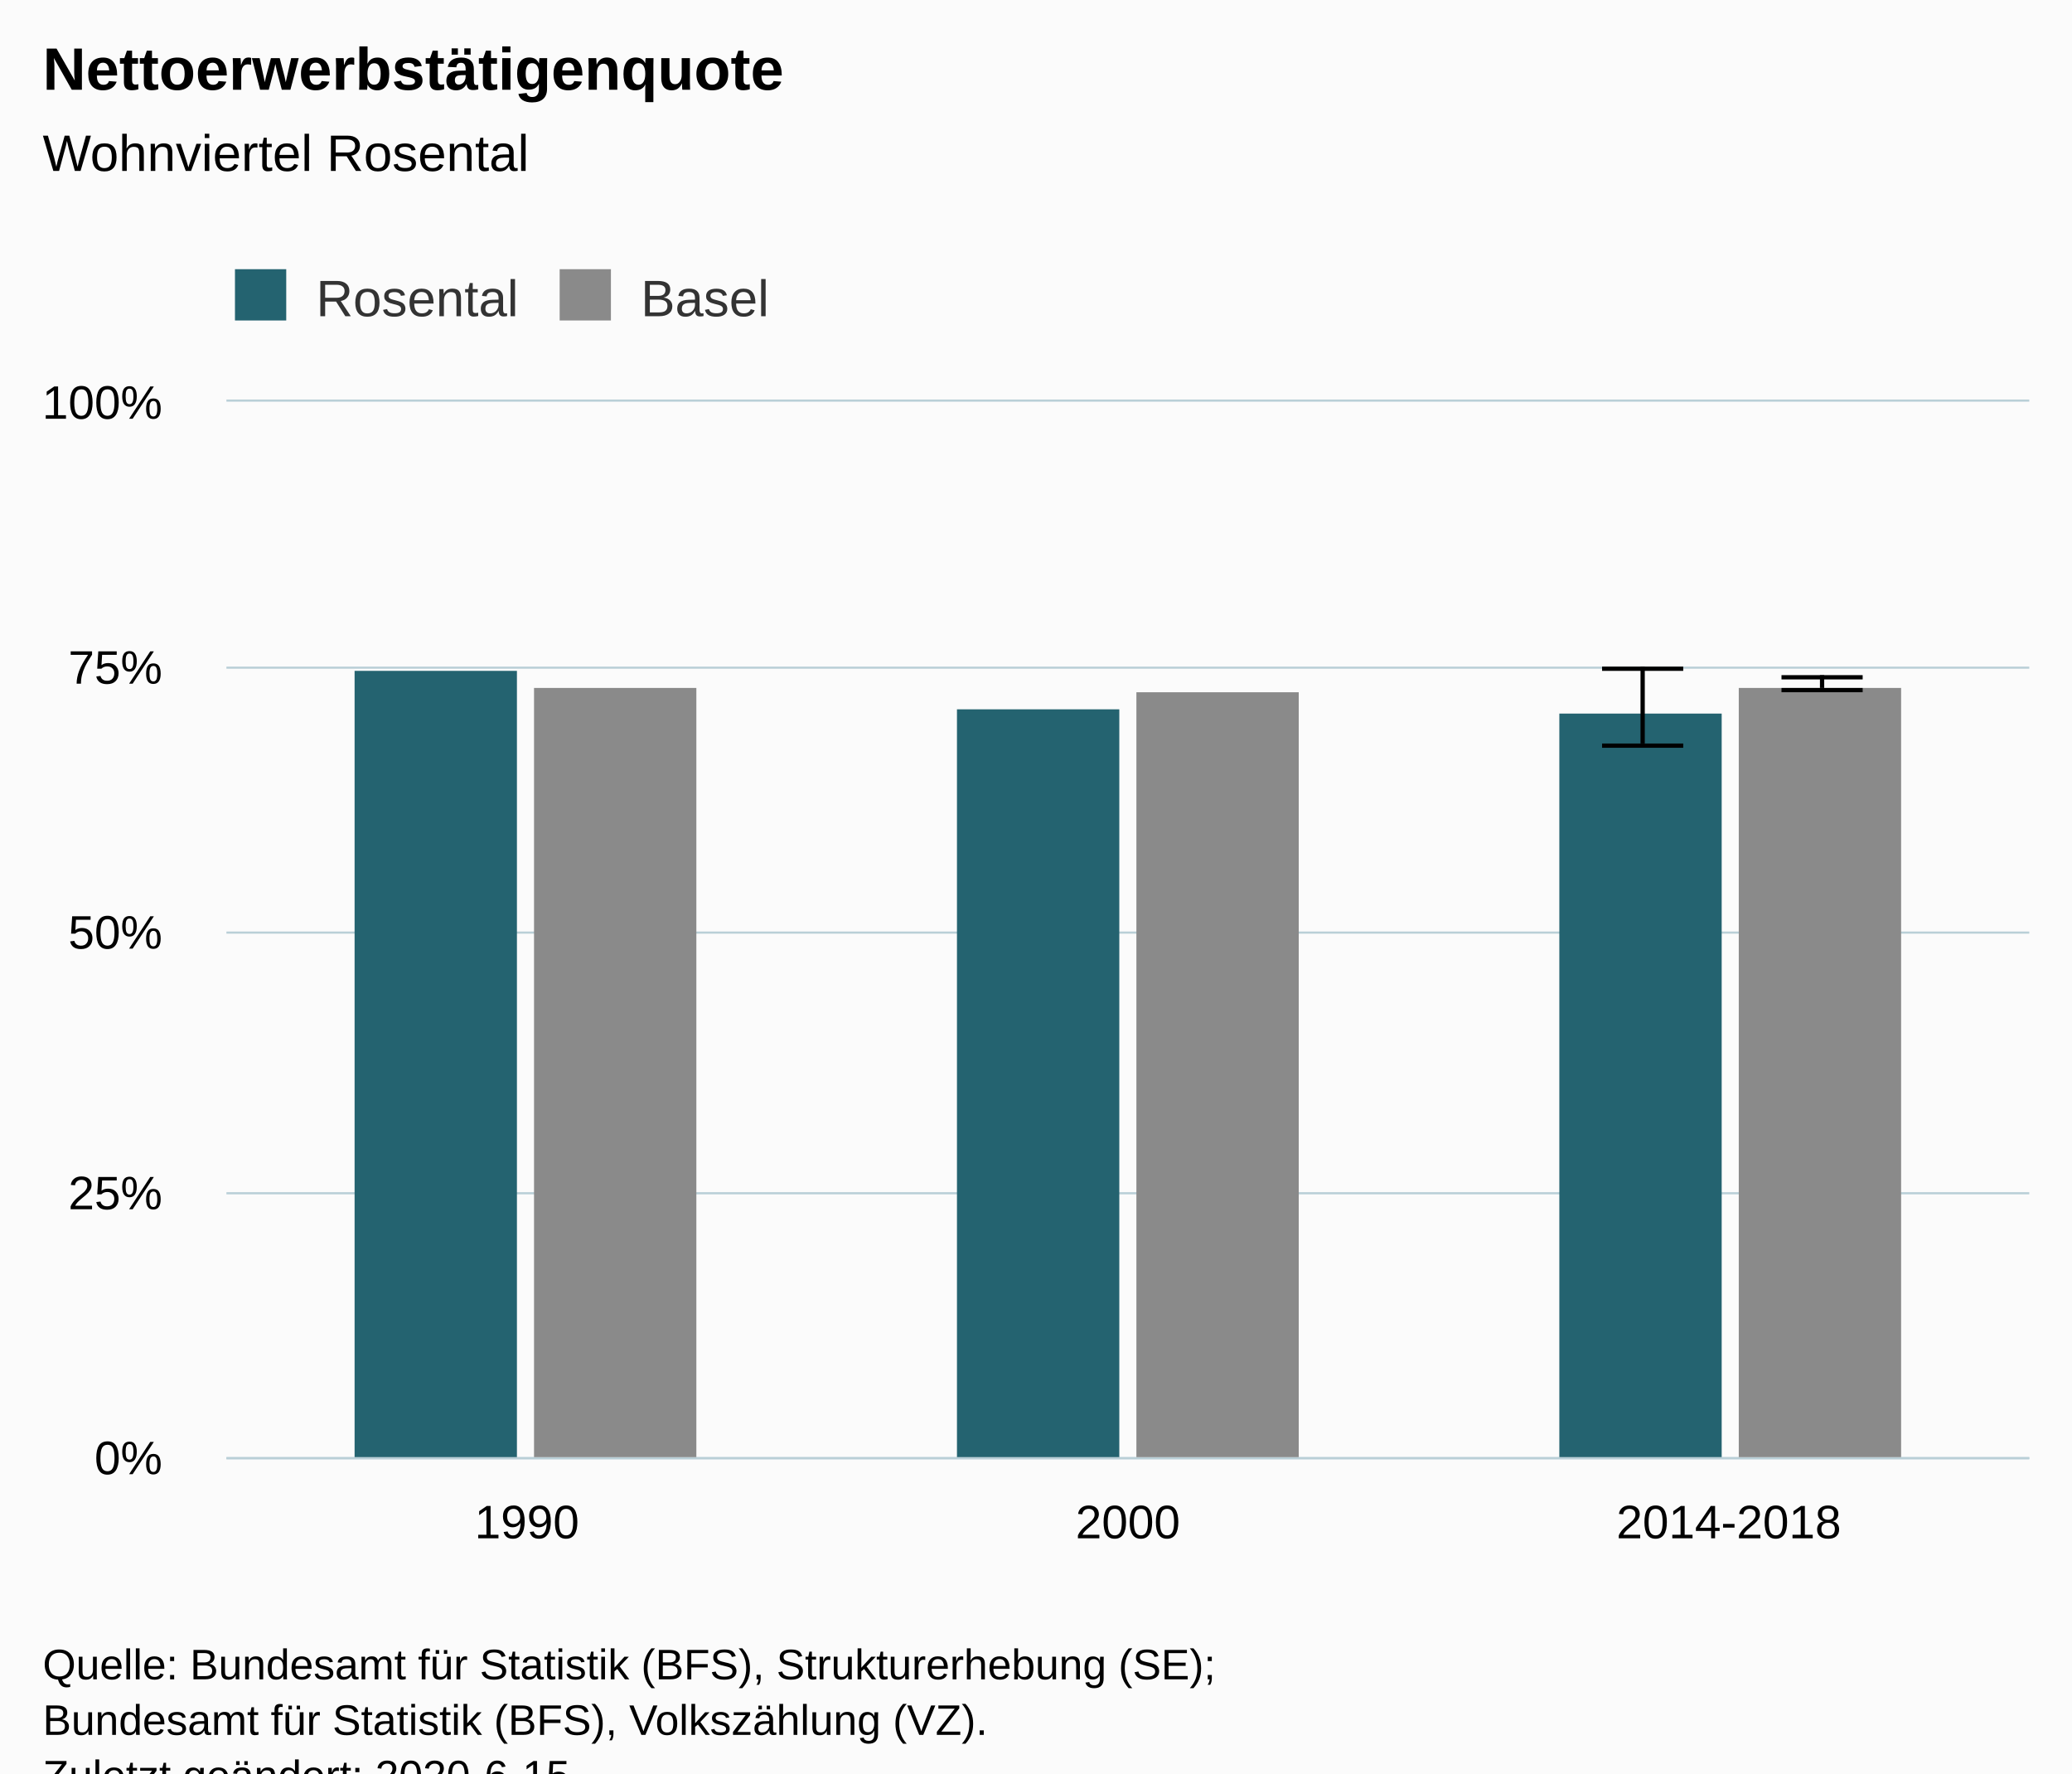
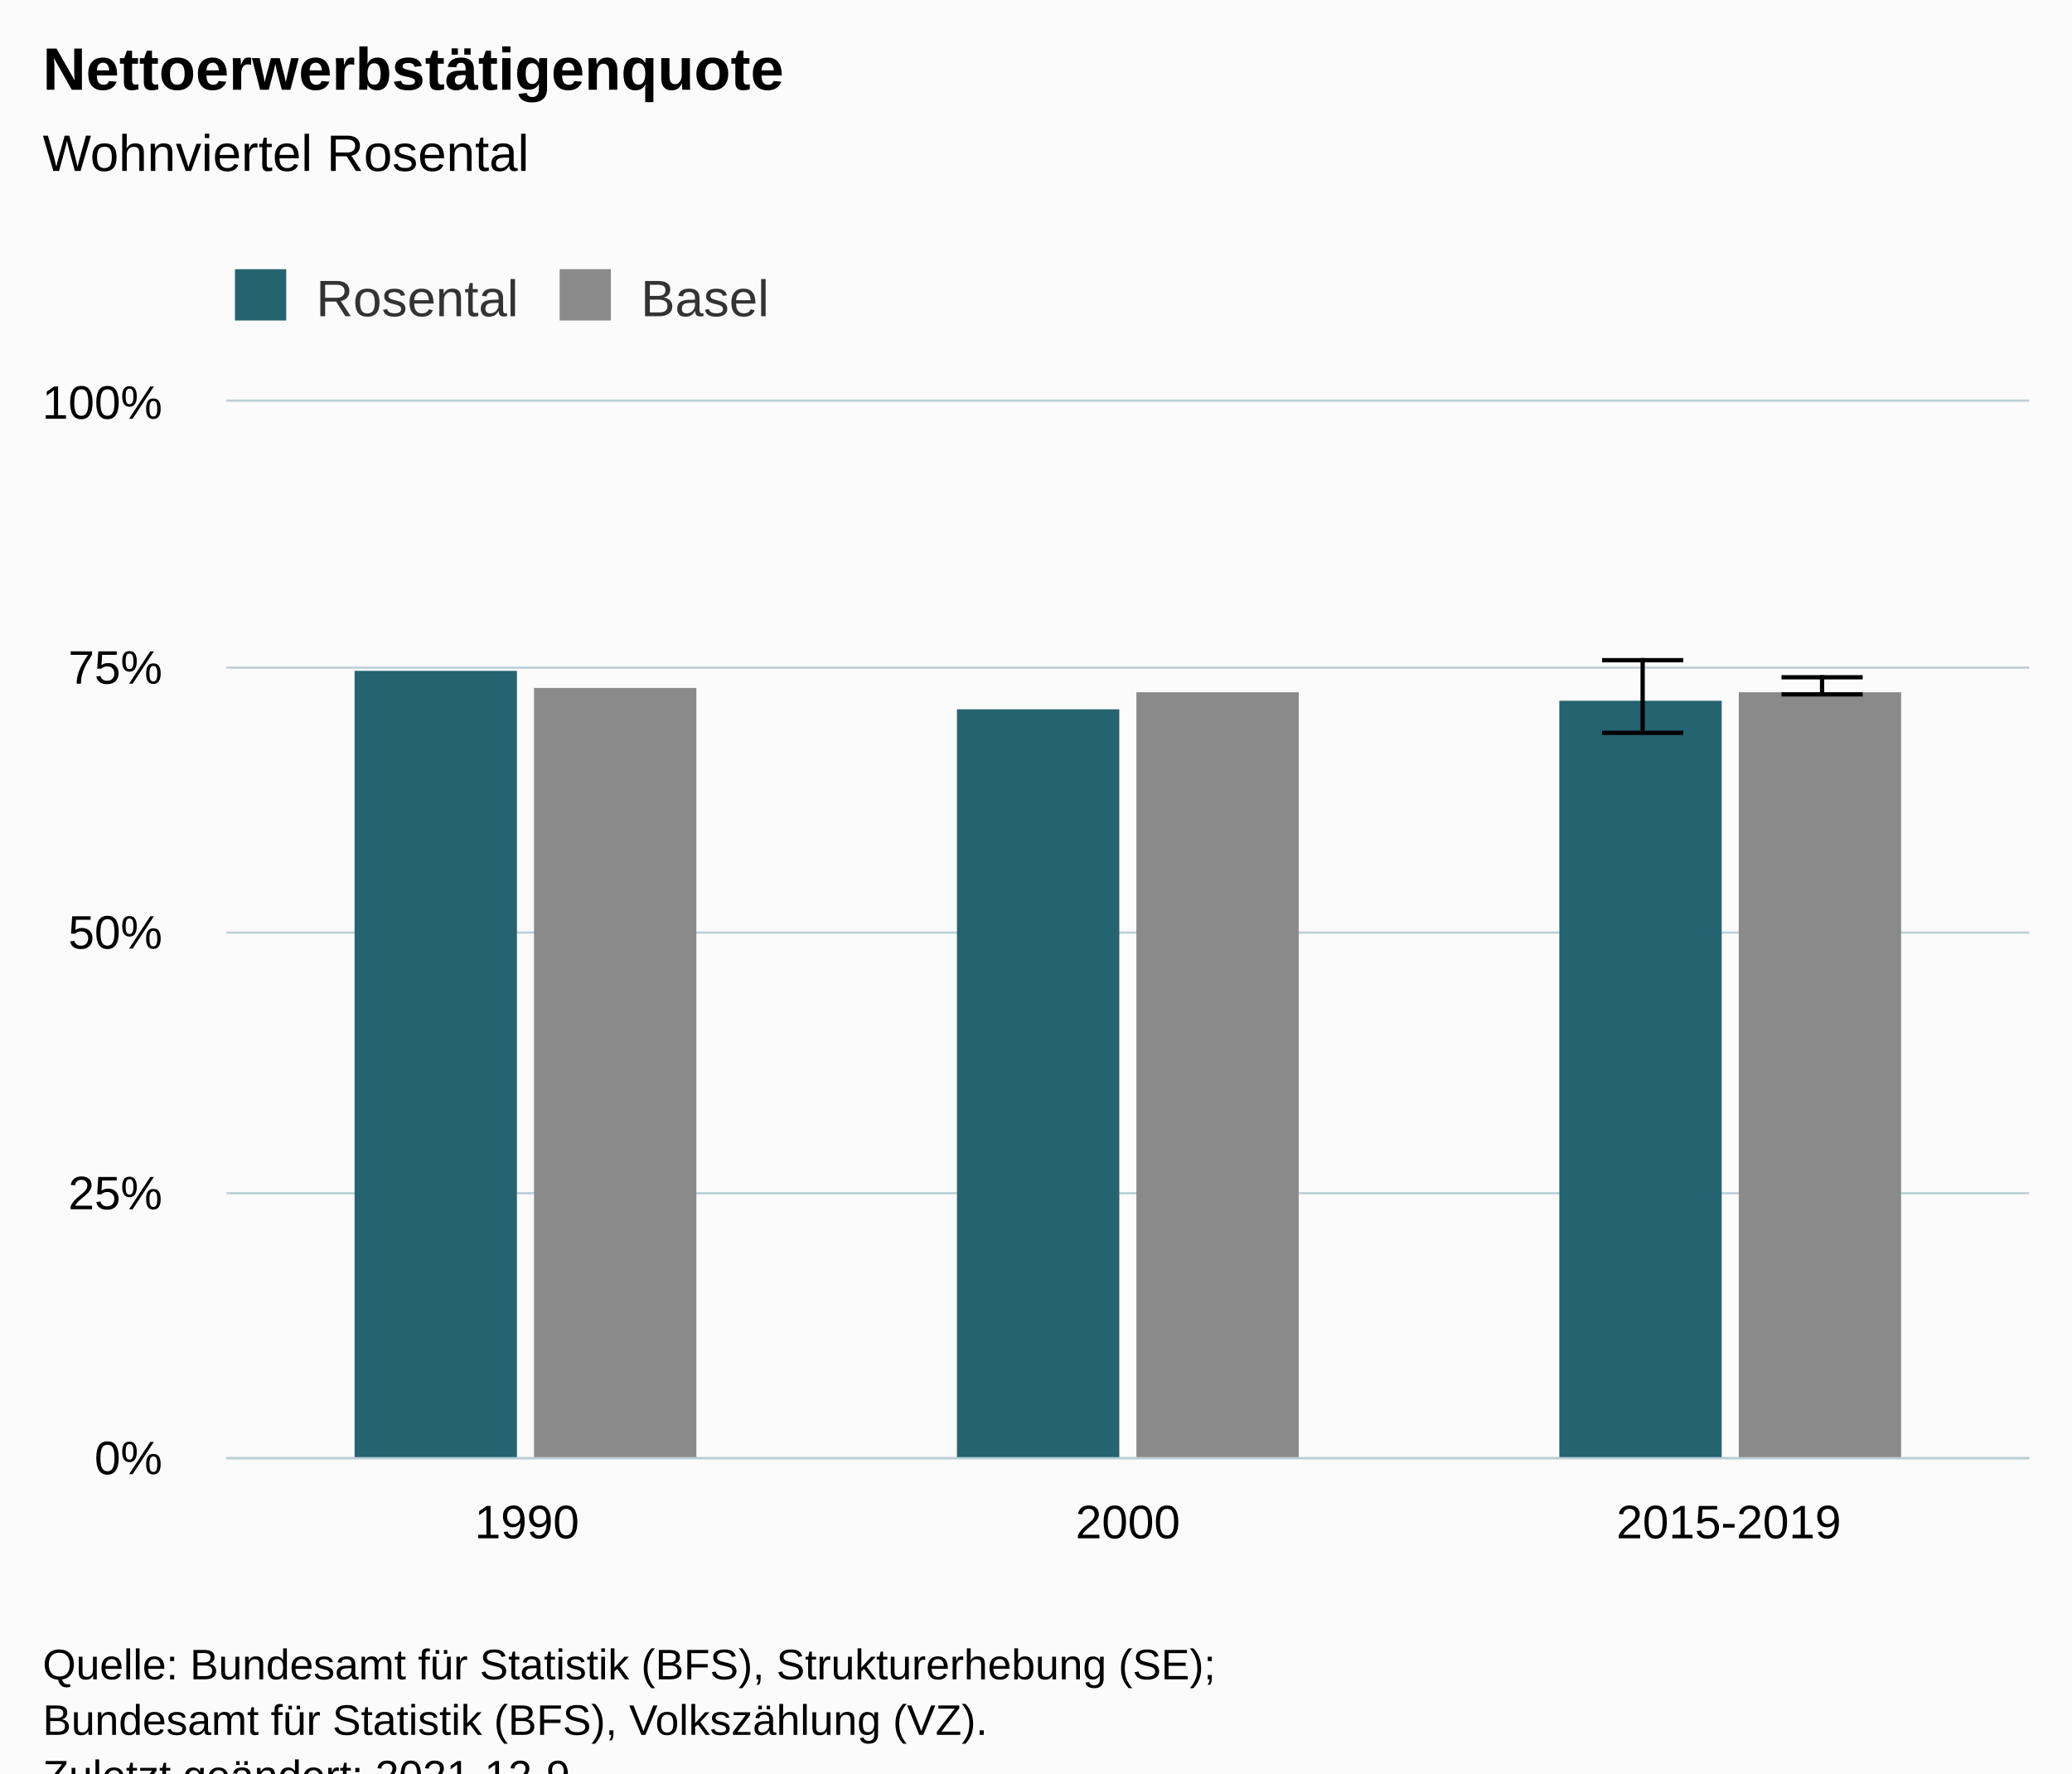
<svg xmlns="http://www.w3.org/2000/svg" version="1.1" class="highcharts-root" style="font-family:Arial;font-size:12px;" viewBox="0 0 485 415">
  <defs>
-     <clipPath id="highcharts-050wbw0-18-">
+     <clipPath id="highcharts-oyyeul6-19-">
      <rect x="0" y="0" width="422" height="247" fill="none" />
    </clipPath>
-     <clipPath id="highcharts-050wbw0-22-">
+     <clipPath id="highcharts-oyyeul6-23-">
      <rect x="0" y="0" width="422" height="247" fill="none" />
+     </clipPath>
+     <clipPath id="highcharts-oyyeul6-33-">
+       <rect x="53" y="94" width="422" height="247" fill="none" />
    </clipPath>
  </defs>
  <rect fill="#fbfbfb" class="highcharts-background" x="0" y="0" width="485" height="428" rx="0" ry="0" />
  <rect fill="none" class="highcharts-plot-background" x="53" y="94" width="422" height="247" />
  <g class="highcharts-pane-group" data-z-index="0" />
  <g class="highcharts-grid highcharts-xaxis-grid" data-z-index="1">
    <path fill="none" data-z-index="1" class="highcharts-grid-line" d="M 193.5 94 L 193.5 341" opacity="1" />
    <path fill="none" data-z-index="1" class="highcharts-grid-line" d="M 333.5 94 L 333.5 341" opacity="1" />
    <path fill="none" data-z-index="1" class="highcharts-grid-line" d="M 474.5 94 L 474.5 341" opacity="1" />
    <path fill="none" data-z-index="1" class="highcharts-grid-line" d="M 52.5 94 L 52.5 341" opacity="1" />
  </g>
  <g class="highcharts-grid highcharts-yaxis-grid" data-z-index="1">
    <path fill="none" stroke="#B9CFD7" stroke-width="0.5" data-z-index="1" class="highcharts-grid-line" d="M 53 341.25 L 475 341.25" opacity="1" />
    <path fill="none" stroke="#B9CFD7" stroke-width="0.5" data-z-index="1" class="highcharts-grid-line" d="M 53 279.25 L 475 279.25" opacity="1" />
    <path fill="none" stroke="#B9CFD7" stroke-width="0.5" data-z-index="1" class="highcharts-grid-line" d="M 53 218.25 L 475 218.25" opacity="1" />
    <path fill="none" stroke="#B9CFD7" stroke-width="0.5" data-z-index="1" class="highcharts-grid-line" d="M 53 156.25 L 475 156.25" opacity="1" />
    <path fill="none" stroke="#B9CFD7" stroke-width="0.5" data-z-index="1" class="highcharts-grid-line" d="M 53 93.75 L 475 93.75" opacity="1" />
  </g>
  <rect fill="none" class="highcharts-plot-border" data-z-index="1" x="53" y="94" width="422" height="247" />
  <g class="highcharts-axis highcharts-xaxis" data-z-index="2">
    <path fill="none" class="highcharts-axis-line" stroke="#B9CFD7" stroke-width="0.5" data-z-index="7" d="M 53 341.25 L 475 341.25" />
  </g>
  <g class="highcharts-axis highcharts-yaxis" data-z-index="2">
    <path fill="none" class="highcharts-axis-line" data-z-index="7" d="M 53 94 L 53 341" />
  </g>
  <g class="highcharts-series-group" data-z-index="3">
-     <g class="highcharts-series highcharts-series-0 highcharts-column-series" data-z-index="0.1" opacity="1" transform="translate(53,94) scale(1 1)" clip-path="url(#highcharts-050wbw0-22-)">
+     <g class="highcharts-series highcharts-series-0 highcharts-column-series" data-z-index="0.1" opacity="1" transform="translate(53,94) scale(1 1)" clip-path="url(#highcharts-oyyeul6-23-)">
      <rect x="30" y="63" width="38" height="185" fill="#246370" opacity="1" class="highcharts-point" />
      <rect x="171" y="72" width="38" height="176" fill="#246370" opacity="1" class="highcharts-point" />
-       <rect x="312" y="73" width="38" height="175" fill="#246370" opacity="1" class="highcharts-point" />
+       <rect x="312" y="70" width="38" height="178" fill="#246370" opacity="1" class="highcharts-point" />
    </g>
    <g class="highcharts-markers highcharts-series-0 highcharts-column-series" data-z-index="0.1" opacity="1" transform="translate(53,94) scale(1 1)" clip-path="none" />
-     <g class="highcharts-series highcharts-series-1 highcharts-errorbar-series" data-z-index="0.1" opacity="1" transform="translate(53,94) scale(1 1)" clip-path="url(#highcharts-050wbw0-22-)">
+     <g class="highcharts-series highcharts-series-1 highcharts-errorbar-series" data-z-index="0.1" opacity="1" transform="translate(53,94) scale(1 1)" clip-path="url(#highcharts-oyyeul6-23-)">
      <g class="highcharts-point">
-         <path fill="none" class="highcharts-boxplot-stem" stroke="#000000" stroke-width="1" d="M 331.5 80 L 331.5 62 M 331.5 80 L 331.5 80" />
-         <path fill="none" class="highcharts-boxplot-whisker" stroke="#000000" stroke-width="1" d="M 322 62.5 L 341 62.5 M 322 80.5 L 341 80.5" />
+         <path fill="none" class="highcharts-boxplot-stem" stroke="#000000" stroke-width="1" d="M 331.5 77 L 331.5 60 M 331.5 77 L 331.5 77" />
+         <path fill="none" class="highcharts-boxplot-whisker" stroke="#000000" stroke-width="1" d="M 322 60.5 L 341 60.5 M 322 77.5 L 341 77.5" />
        <path fill="none" class="highcharts-boxplot-median" stroke="#000000" stroke-width="2" d="M 0 0" />
      </g>
    </g>
    <g class="highcharts-markers highcharts-series-1 highcharts-errorbar-series" data-z-index="0.1" opacity="1" transform="translate(53,94) scale(1 1)" clip-path="none" />
-     <g class="highcharts-series highcharts-series-2 highcharts-column-series" data-z-index="0.1" opacity="1" transform="translate(53,94) scale(1 1)" clip-path="url(#highcharts-050wbw0-22-)">
+     <g class="highcharts-series highcharts-series-2 highcharts-column-series" data-z-index="0.1" opacity="1" transform="translate(53,94) scale(1 1)" clip-path="url(#highcharts-oyyeul6-23-)">
      <rect x="72" y="67" width="38" height="181" fill="#8A8A8A" opacity="1" class="highcharts-point" />
      <rect x="213" y="68" width="38" height="180" fill="#8A8A8A" opacity="1" class="highcharts-point" />
-       <rect x="354" y="67" width="38" height="181" fill="#8A8A8A" opacity="1" class="highcharts-point" />
+       <rect x="354" y="68" width="38" height="180" fill="#8A8A8A" opacity="1" class="highcharts-point" />
    </g>
    <g class="highcharts-markers highcharts-series-2 highcharts-column-series" data-z-index="0.1" opacity="1" transform="translate(53,94) scale(1 1)" clip-path="none" />
-     <g class="highcharts-series highcharts-series-3 highcharts-errorbar-series" data-z-index="0.1" opacity="1" transform="translate(53,94) scale(1 1)" clip-path="url(#highcharts-050wbw0-22-)">
+     <g class="highcharts-series highcharts-series-3 highcharts-errorbar-series" data-z-index="0.1" opacity="1" transform="translate(53,94) scale(1 1)" clip-path="url(#highcharts-oyyeul6-23-)">
      <g class="highcharts-point">
-         <path fill="none" class="highcharts-boxplot-stem" stroke="#000000" stroke-width="1" d="M 373.5 67 L 373.5 64 M 373.5 67 L 373.5 67" />
-         <path fill="none" class="highcharts-boxplot-whisker" stroke="#000000" stroke-width="1" d="M 364 64.5 L 383 64.5 M 364 67.5 L 383 67.5" />
+         <path fill="none" class="highcharts-boxplot-stem" stroke="#000000" stroke-width="1" d="M 373.5 68 L 373.5 64 M 373.5 68 L 373.5 68" />
+         <path fill="none" class="highcharts-boxplot-whisker" stroke="#000000" stroke-width="1" d="M 364 64.5 L 383 64.5 M 364 68.5 L 383 68.5" />
        <path fill="none" class="highcharts-boxplot-median" stroke="#000000" stroke-width="2" d="M 0 0" />
      </g>
    </g>
    <g class="highcharts-markers highcharts-series-3 highcharts-errorbar-series" data-z-index="0.1" opacity="1" transform="translate(53,94) scale(1 1)" clip-path="none" />
  </g>
  <text x="10" text-anchor="start" class="highcharts-title" data-z-index="4" style="color:#000000;font-size:14px;font-weight:bold;fill:#000000;" y="21">
    <tspan>Nettoerwerbstätigenquote</tspan>
  </text>
  <text x="10" text-anchor="start" class="highcharts-subtitle" data-z-index="4" style="color:#000000;font-size:12px;font-weight:normal;fill:#000000;" y="40">
    <tspan>Wohnviertel Rosental</tspan>
  </text>
  <text x="10" text-anchor="start" class="highcharts-caption" data-z-index="4" style="color:#666666;fill:#666666;" y="375" />
  <g class="highcharts-legend" data-z-index="7" transform="translate(45,56)">
    <rect fill="none" class="highcharts-legend-box" rx="0" ry="0" x="0" y="0" width="145" height="26" visibility="visible" />
    <g data-z-index="1">
      <g>
        <g class="highcharts-legend-item highcharts-column-series highcharts-color-undefined highcharts-series-0" data-z-index="1" transform="translate(8,3)">
          <text x="21" style="color:#333333;cursor:pointer;font-size:12px;font-weight:normal;fill:#333333;" text-anchor="start" data-z-index="2" y="15">
            <tspan>Rosental</tspan>
          </text>
          <rect x="2" y="4" width="12" height="12" fill="#246370" class="highcharts-point" data-z-index="3" />
        </g>
        <g class="highcharts-legend-item highcharts-column-series highcharts-color-undefined highcharts-series-2" data-z-index="1" transform="translate(84,3)">
          <text x="21" y="15" style="color:#333333;cursor:pointer;font-size:12px;font-weight:normal;fill:#333333;" text-anchor="start" data-z-index="2">
            <tspan>Basel</tspan>
          </text>
          <rect x="2" y="4" width="12" height="12" fill="#8A8A8A" class="highcharts-point" data-z-index="3" />
        </g>
      </g>
    </g>
  </g>
  <g class="highcharts-axis-labels highcharts-xaxis-labels" data-z-index="7">
    <text x="123.333" style="color:#000000;cursor:default;font-size:11px;fill:#000000;" text-anchor="middle" transform="translate(0,0)" y="360" opacity="1">1990</text>
    <text x="264" style="color:#000000;cursor:default;font-size:11px;fill:#000000;" text-anchor="middle" transform="translate(0,0)" y="360" opacity="1">2000</text>
-     <text x="404.667" style="color:#000000;cursor:default;font-size:11px;fill:#000000;" text-anchor="middle" transform="translate(0,0)" y="360" opacity="1">2014-2018</text>
+     <text x="404.667" style="color:#000000;cursor:default;font-size:11px;fill:#000000;" text-anchor="middle" transform="translate(0,0)" y="360" opacity="1">2015-2019</text>
  </g>
  <g class="highcharts-axis-labels highcharts-yaxis-labels" data-z-index="7">
    <text x="38" style="color:#000000;cursor:default;font-size:11px;fill:#000000;" text-anchor="end" transform="translate(0,0)" y="345" opacity="1">0%</text>
    <text x="38" style="color:#000000;cursor:default;font-size:11px;fill:#000000;" text-anchor="end" transform="translate(0,0)" y="283" opacity="1">25%</text>
    <text x="38" style="color:#000000;cursor:default;font-size:11px;fill:#000000;" text-anchor="end" transform="translate(0,0)" y="222" opacity="1">50%</text>
    <text x="38" style="color:#000000;cursor:default;font-size:11px;fill:#000000;" text-anchor="end" transform="translate(0,0)" y="160" opacity="1">75%</text>
    <text x="38" style="color:#000000;cursor:default;font-size:11px;fill:#000000;" text-anchor="end" transform="translate(0,0)" y="98" opacity="1">100%</text>
  </g>
  <text x="10" class="highcharts-credits" text-anchor="start" data-z-index="8" style="cursor:default;color:#000000;font-size:10px;fill:#000000;" y="393">
    <tspan>Quelle: Bundesamt für Statistik (BFS), Strukturerhebung (SE);</tspan>
    <tspan x="10" dy="13">Bundesamt für Statistik (BFS), Volkszählung (VZ).</tspan>
-     <tspan x="10" dy="13">Zuletzt geändert: 2020-6-15</tspan>
+     <tspan x="10" dy="13">Zuletzt geändert: 2021-12-9</tspan>
  </text>
+   <g class="highcharts-control-points" data-z-index="99" clip-path="url(#highcharts-oyyeul6-33-)" />
</svg>
